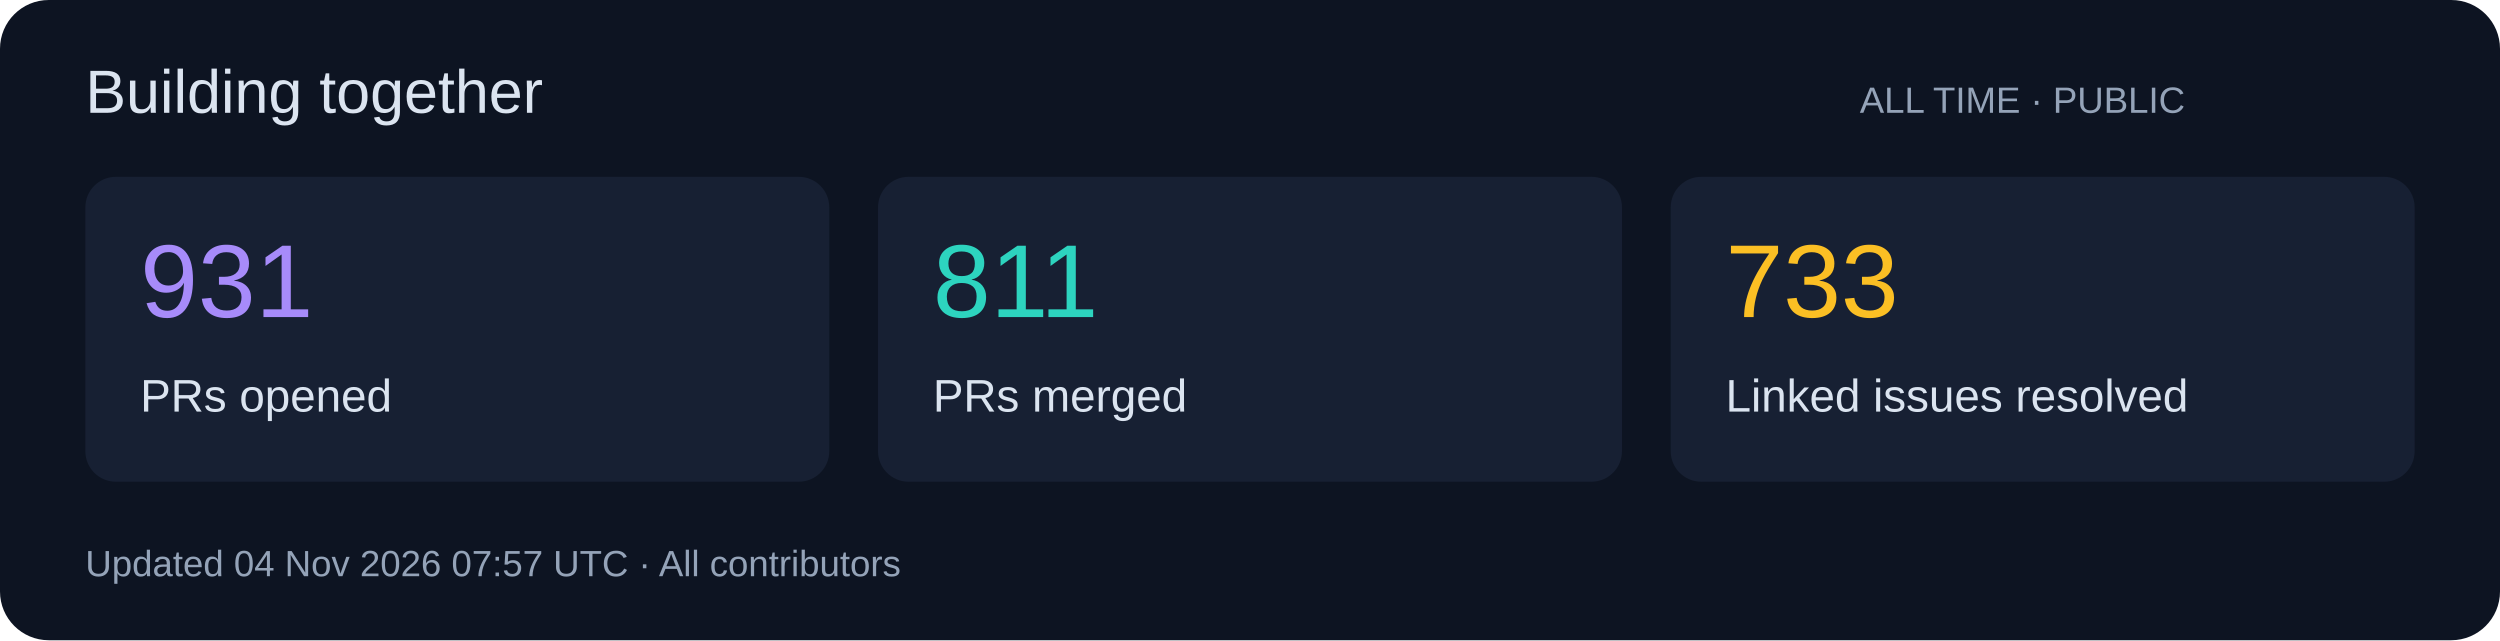
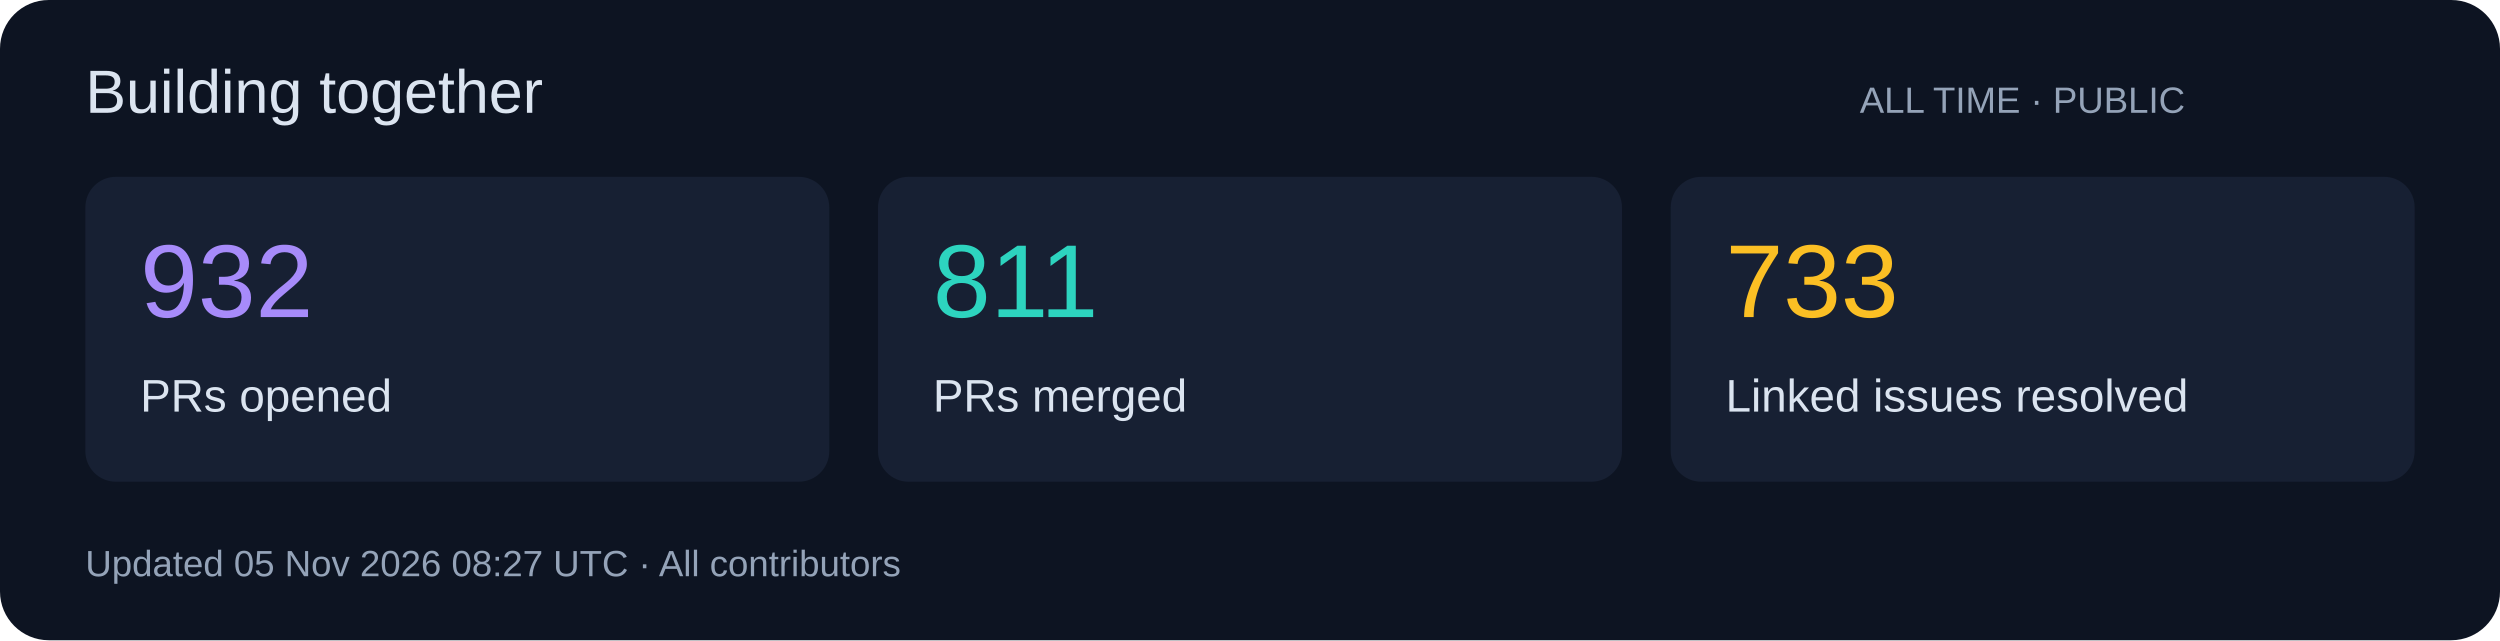
<svg xmlns="http://www.w3.org/2000/svg" width="820" height="210" viewBox="0 0 820 210" role="img">
  <rect width="820" height="210" rx="16" fill="#0d1422" />
  <g font-family="Segoe UI,Arial,sans-serif">
    <text x="28" y="37" font-size="20" fill="#dbe4f0">Building together</text>
    <text x="610" y="37" font-size="12" fill="#94a3b8">ALL TIME · PUBLIC</text>
    <rect x="28" y="58" width="244" height="100" rx="10" fill="#172033" />
-     <text x="46" y="104" font-size="34" fill="#a78bfa">931</text>
+     <text x="46" y="104" font-size="34" fill="#a78bfa">932</text>
    <text x="46" y="135" font-size="15" fill="#dbe4f0">PRs opened</text>
    <rect x="288" y="58" width="244" height="100" rx="10" fill="#172033" />
    <text x="306" y="104" font-size="34" fill="#2dd4bf">811</text>
    <text x="306" y="135" font-size="15" fill="#dbe4f0">PRs merged</text>
    <rect x="548" y="58" width="244" height="100" rx="10" fill="#172033" />
    <text x="566" y="104" font-size="34" fill="#fbbf24">733</text>
    <text x="566" y="135" font-size="15" fill="#dbe4f0">Linked issues resolved</text>
-     <text x="28" y="189" font-size="12" fill="#94a3b8">Updated 04 Nov 2026 07:57 UTC · All contributors</text>
+     <text x="28" y="189" font-size="12" fill="#94a3b8">Updated 05 Nov 2026 08:27 UTC · All contributors</text>
  </g>
</svg>
